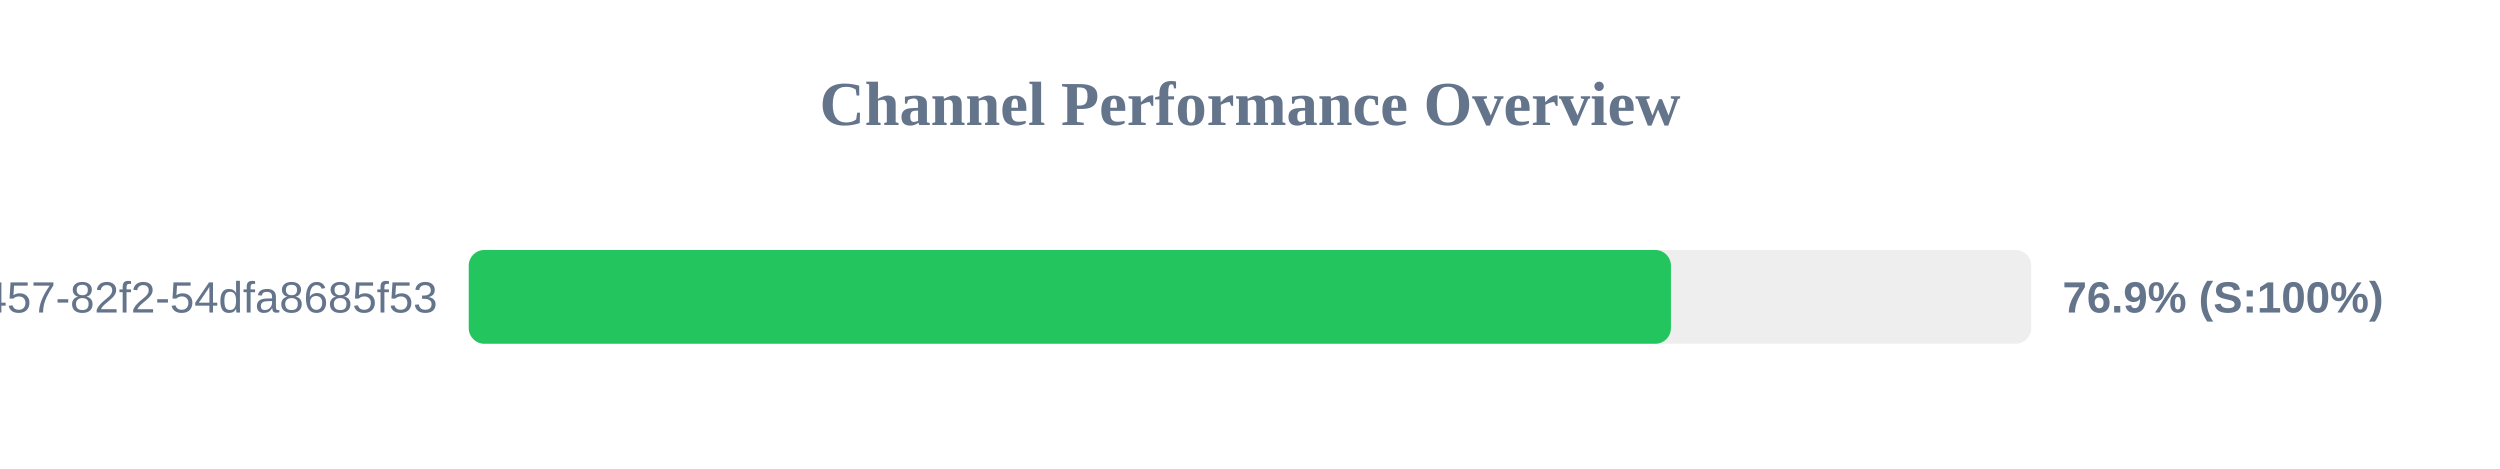
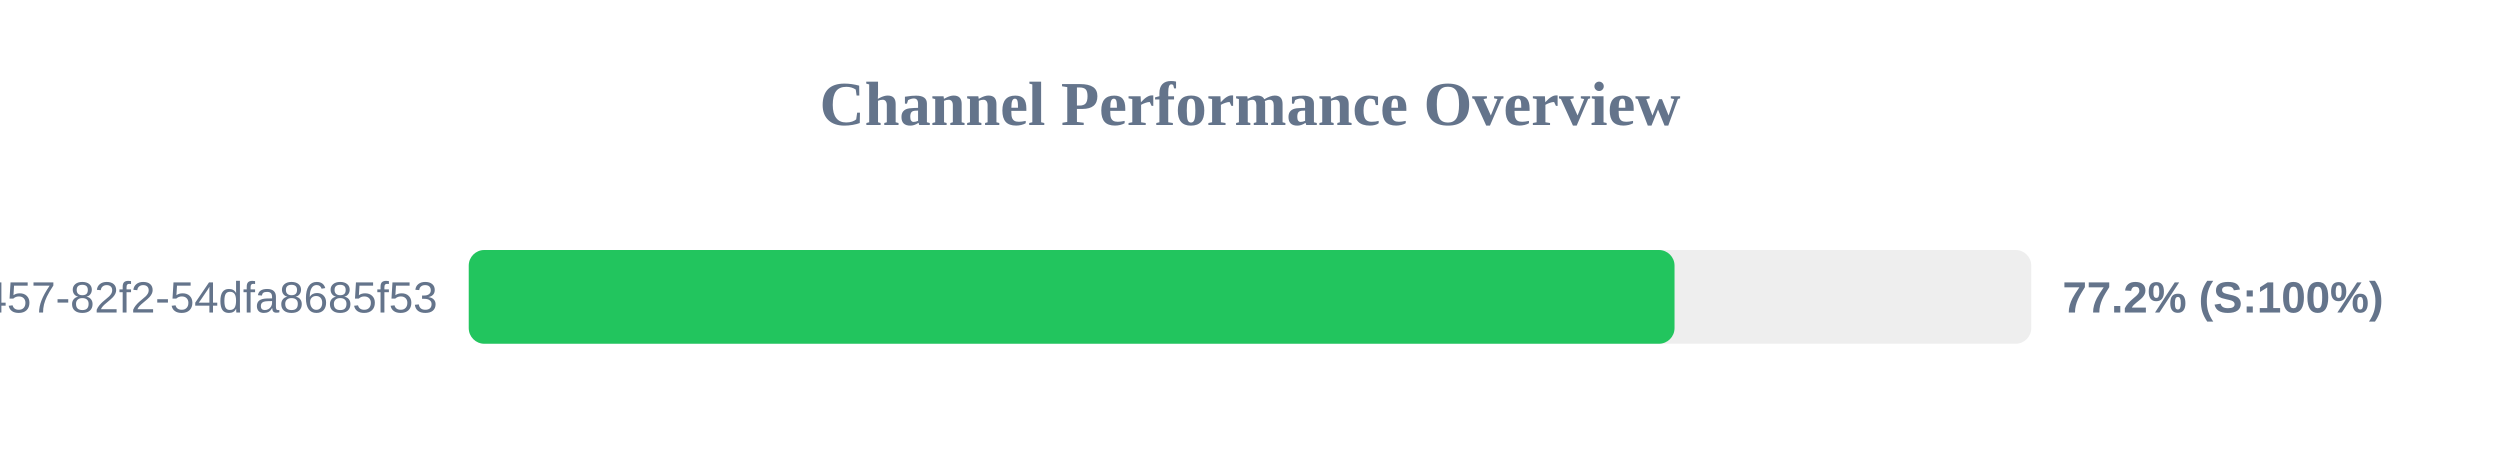
<svg xmlns="http://www.w3.org/2000/svg" width="800" height="150" version="1.1">
  <style>
        .row { font: 14px Arial; fill: #64748b; }
        .score { font: bold 14px Arial; fill: #64748b; }
    </style>
  <text x="400" y="40" text-anchor="middle" font-size="20px" font-weight="bold" fill="#64748b">Channel Performance Overview</text>
  <rect x="150" y="80" width="500" height="30" fill="#eee" rx="5" />
-   <rect x="150" y="80" width="384.7" height="30" fill="#22c55e" rx="5" />
+   <rect x="150" y="80" width="385.85" height="30" fill="#22c55e" rx="5" />
  <text x="140" y="100" text-anchor="end" class="row">?uuid=413c8b50-96bf-4457-82f2-54dfa8685f53</text>
-   <text x="660" y="100" text-anchor="start" class="score">76.9% (S:100%)</text>
+   <text x="660" y="100" text-anchor="start" class="score">77.2% (S:100%)</text>
</svg>
